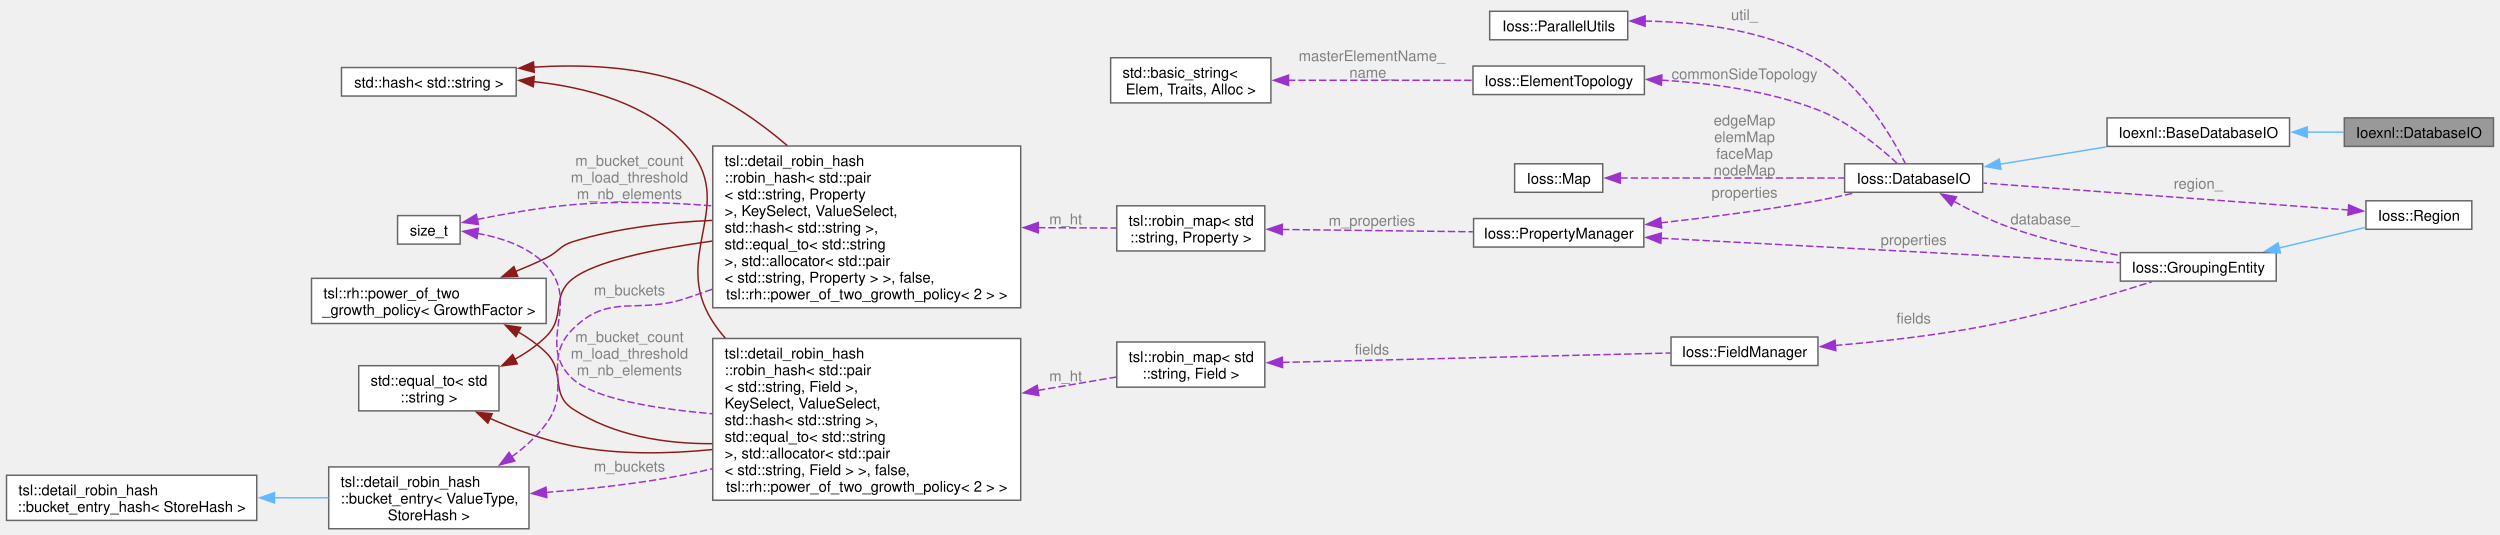
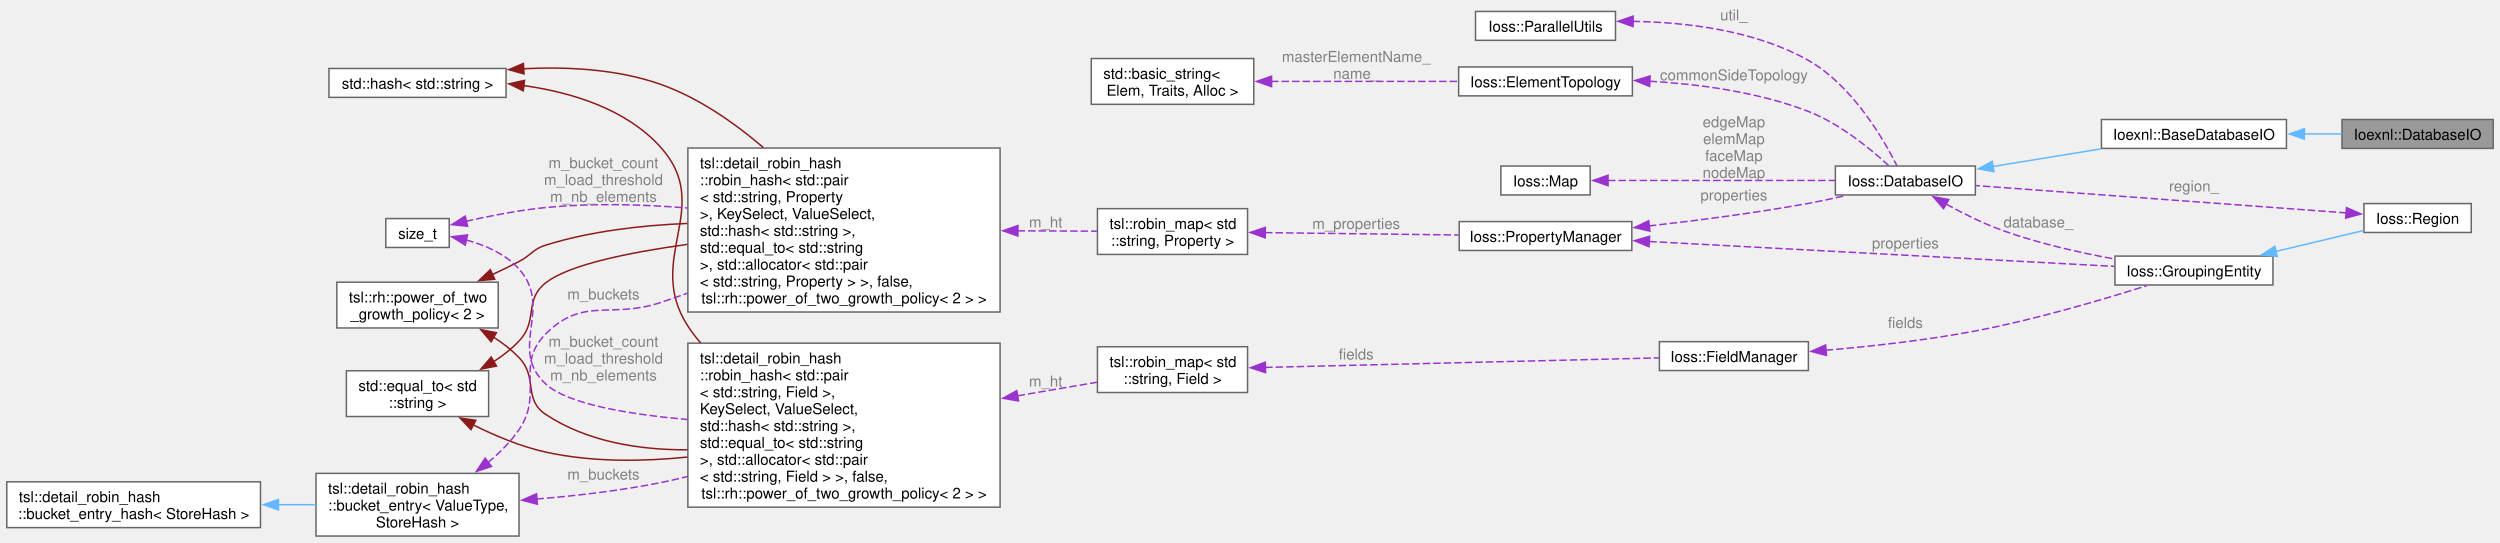
- <svg xmlns="http://www.w3.org/2000/svg" xmlns:xlink="http://www.w3.org/1999/xlink" width="1688pt" height="361pt" viewBox="0.00 0.00 1687.75 361.12">
+ <svg xmlns="http://www.w3.org/2000/svg" xmlns:xlink="http://www.w3.org/1999/xlink" width="1665pt" height="361pt" viewBox="0.00 0.00 1664.50 361.12">
  <g id="graph0" class="graph" transform="scale(1 1) rotate(0) translate(4 357.12)">
    <g id="Node000001" class="node">
      <g id="a_Node000001">
        <a xlink:title=" ">
-           <polygon fill="#999999" stroke="#666666" points="1679.75,-277.5 1579,-277.5 1579,-258.25 1679.75,-258.25 1679.75,-277.5" />
-           <text text-anchor="middle" x="1629.38" y="-264" font-family="Helvetica,sans-Serif" font-size="10.00">Ioexnl::DatabaseIO</text>
+           <polygon fill="#999999" stroke="#666666" points="1656.5,-277.5 1555.75,-277.5 1555.75,-258.25 1656.5,-258.25 1656.5,-277.5" />
+           <text text-anchor="middle" x="1606.12" y="-264" font-family="Helvetica,sans-Serif" font-size="10.00">Ioexnl::DatabaseIO</text>
        </a>
      </g>
    </g>
    <g id="Node000002" class="node">
      <g id="a_Node000002">
        <a xlink:href="classIoexnl_1_1BaseDatabaseIO.html" target="_top" xlink:title=" ">
-           <polygon fill="white" stroke="#666666" points="1542,-277.5 1418.75,-277.5 1418.75,-258.25 1542,-258.25 1542,-277.5" />
-           <text text-anchor="middle" x="1480.38" y="-264" font-family="Helvetica,sans-Serif" font-size="10.00">Ioexnl::BaseDatabaseIO</text>
+           <polygon fill="white" stroke="#666666" points="1518.75,-277.5 1395.5,-277.5 1395.5,-258.25 1518.75,-258.25 1518.75,-277.5" />
+           <text text-anchor="middle" x="1457.12" y="-264" font-family="Helvetica,sans-Serif" font-size="10.00">Ioexnl::BaseDatabaseIO</text>
        </a>
      </g>
    </g>
    <g id="edge1_Node000001_Node000002" class="edge">
      <g id="a_edge1_Node000001_Node000002">
        <a xlink:title=" ">
-           <path fill="none" stroke="#63b8ff" d="M1553.92,-267.88C1562.38,-267.88 1570.86,-267.88 1578.9,-267.88" />
-           <polygon fill="#63b8ff" stroke="#63b8ff" points="1553.95,-264.38 1543.95,-267.88 1553.95,-271.38 1553.95,-264.38" />
+           <path fill="none" stroke="#63b8ff" d="M1530.67,-267.88C1539.13,-267.88 1547.61,-267.88 1555.65,-267.88" />
+           <polygon fill="#63b8ff" stroke="#63b8ff" points="1530.7,-264.38 1520.7,-267.88 1530.7,-271.38 1530.7,-264.38" />
        </a>
      </g>
    </g>
    <g id="Node000003" class="node">
      <g id="a_Node000003">
        <a xlink:href="classIoss_1_1DatabaseIO.html" target="_top" xlink:title="An input or output Database.">
-           <polygon fill="white" stroke="#666666" points="1334.75,-246.5 1241.5,-246.5 1241.5,-227.25 1334.75,-227.25 1334.75,-246.5" />
-           <text text-anchor="middle" x="1288.12" y="-233" font-family="Helvetica,sans-Serif" font-size="10.00">Ioss::DatabaseIO</text>
+           <polygon fill="white" stroke="#666666" points="1311.5,-246.5 1218.25,-246.5 1218.25,-227.25 1311.5,-227.25 1311.5,-246.5" />
+           <text text-anchor="middle" x="1264.88" y="-233" font-family="Helvetica,sans-Serif" font-size="10.00">Ioss::DatabaseIO</text>
        </a>
      </g>
    </g>
    <g id="edge2_Node000002_Node000003" class="edge">
      <g id="a_edge2_Node000002_Node000003">
        <a xlink:title=" ">
-           <path fill="none" stroke="#63b8ff" d="M1346.36,-246.2C1369.07,-249.9 1395.21,-254.16 1418.28,-257.92" />
-           <polygon fill="#63b8ff" stroke="#63b8ff" points="1347.11,-242.78 1336.67,-244.62 1345.98,-249.69 1347.11,-242.78" />
+           <path fill="none" stroke="#63b8ff" d="M1323.11,-246.2C1345.82,-249.9 1371.96,-254.16 1395.03,-257.92" />
+           <polygon fill="#63b8ff" stroke="#63b8ff" points="1323.86,-242.78 1313.42,-244.62 1322.73,-249.69 1323.86,-242.78" />
        </a>
      </g>
    </g>
    <g id="Node000018" class="node">
      <g id="a_Node000018">
        <a xlink:href="classIoss_1_1GroupingEntity.html" target="_top" xlink:title="Base class for all 'grouping' entities. The following derived classes are typical:">
-           <polygon fill="white" stroke="#666666" points="1533,-186.5 1427.75,-186.5 1427.75,-167.25 1533,-167.25 1533,-186.5" />
-           <text text-anchor="middle" x="1480.38" y="-173" font-family="Helvetica,sans-Serif" font-size="10.00">Ioss::GroupingEntity</text>
+           <polygon fill="white" stroke="#666666" points="1509.75,-186.5 1404.5,-186.5 1404.5,-167.25 1509.75,-167.25 1509.75,-186.5" />
+           <text text-anchor="middle" x="1457.12" y="-173" font-family="Helvetica,sans-Serif" font-size="10.00">Ioss::GroupingEntity</text>
        </a>
      </g>
    </g>
    <g id="edge27_Node000018_Node000003" class="edge">
      <g id="a_edge27_Node000018_Node000003">
        <a xlink:title=" ">
-           <path fill="none" stroke="#9a32cd" stroke-dasharray="5,2" d="M1315.28,-221.14C1326.5,-214.94 1339.95,-208.22 1352.75,-203.62 1376.64,-195.04 1404.12,-188.82 1427.35,-184.56" />
-           <polygon fill="#9a32cd" stroke="#9a32cd" points="1313.57,-218.09 1306.62,-226.08 1317.04,-224.17 1313.57,-218.09" />
-         </a>
-       </g>
-       <text text-anchor="middle" x="1376.75" y="-205.62" font-family="Helvetica,sans-Serif" font-size="10.00" fill="grey"> database_</text>
+           <path fill="none" stroke="#9a32cd" stroke-dasharray="5,2" d="M1292.03,-221.14C1303.25,-214.94 1316.7,-208.22 1329.5,-203.62 1353.39,-195.04 1380.87,-188.82 1404.1,-184.56" />
+           <polygon fill="#9a32cd" stroke="#9a32cd" points="1290.32,-218.09 1283.37,-226.08 1293.79,-224.17 1290.32,-218.09" />
+         </a>
+       </g>
+       <text text-anchor="middle" x="1353.5" y="-205.62" font-family="Helvetica,sans-Serif" font-size="10.00" fill="grey"> database_</text>
    </g>
    <g id="Node000004" class="node">
      <g id="a_Node000004">
        <a xlink:href="classIoss_1_1PropertyManager.html" target="_top" xlink:title="A collection of Ioss::Property objects.">
-           <polygon fill="white" stroke="#666666" points="1105.88,-209.5 990.88,-209.5 990.88,-190.25 1105.88,-190.25 1105.88,-209.5" />
-           <text text-anchor="middle" x="1048.38" y="-196" font-family="Helvetica,sans-Serif" font-size="10.00">Ioss::PropertyManager</text>
+           <polygon fill="white" stroke="#666666" points="1082.62,-209.5 967.62,-209.5 967.62,-190.25 1082.62,-190.25 1082.62,-209.5" />
+           <text text-anchor="middle" x="1025.12" y="-196" font-family="Helvetica,sans-Serif" font-size="10.00">Ioss::PropertyManager</text>
        </a>
      </g>
    </g>
    <g id="edge3_Node000003_Node000004" class="edge">
      <g id="a_edge3_Node000003_Node000004">
        <a xlink:title=" ">
-           <path fill="none" stroke="#9a32cd" stroke-dasharray="5,2" d="M1117.21,-206.58C1149.52,-210.22 1188.64,-215.29 1223.5,-221.62 1231.43,-223.07 1239.86,-224.88 1247.9,-226.75" />
-           <polygon fill="#9a32cd" stroke="#9a32cd" points="1117.91,-203.13 1107.58,-205.52 1117.14,-210.09 1117.91,-203.13" />
-         </a>
-       </g>
-       <text text-anchor="middle" x="1173.88" y="-223.62" font-family="Helvetica,sans-Serif" font-size="10.00" fill="grey"> properties</text>
+           <path fill="none" stroke="#9a32cd" stroke-dasharray="5,2" d="M1093.96,-206.58C1126.27,-210.22 1165.39,-215.29 1200.25,-221.62 1208.18,-223.07 1216.61,-224.88 1224.65,-226.75" />
+           <polygon fill="#9a32cd" stroke="#9a32cd" points="1094.66,-203.13 1084.33,-205.52 1093.89,-210.09 1094.66,-203.13" />
+         </a>
+       </g>
+       <text text-anchor="middle" x="1150.62" y="-223.62" font-family="Helvetica,sans-Serif" font-size="10.00" fill="grey"> properties</text>
    </g>
    <g id="edge18_Node000018_Node000004" class="edge">
      <g id="a_edge18_Node000018_Node000004">
        <a xlink:title=" ">
-           <path fill="none" stroke="#9a32cd" stroke-dasharray="5,2" d="M1117.5,-196.23C1203.54,-191.63 1349.68,-183.81 1427.31,-179.66" />
-           <polygon fill="#9a32cd" stroke="#9a32cd" points="1117.34,-192.73 1107.54,-196.76 1117.72,-199.72 1117.34,-192.73" />
-         </a>
-       </g>
-       <text text-anchor="middle" x="1288.12" y="-191.62" font-family="Helvetica,sans-Serif" font-size="10.00" fill="grey"> properties</text>
+           <path fill="none" stroke="#9a32cd" stroke-dasharray="5,2" d="M1094.25,-196.23C1180.29,-191.63 1326.43,-183.81 1404.06,-179.66" />
+           <polygon fill="#9a32cd" stroke="#9a32cd" points="1094.09,-192.73 1084.29,-196.76 1094.47,-199.72 1094.09,-192.73" />
+         </a>
+       </g>
+       <text text-anchor="middle" x="1264.88" y="-191.62" font-family="Helvetica,sans-Serif" font-size="10.00" fill="grey"> properties</text>
    </g>
    <g id="Node000005" class="node">
      <g id="a_Node000005">
        <a xlink:href="classtsl_1_1robin__map.html" target="_top" xlink:title=" ">
-           <polygon fill="white" stroke="#666666" points="849.88,-218.12 749.88,-218.12 749.88,-187.62 849.88,-187.62 849.88,-218.12" />
-           <text text-anchor="start" x="757.88" y="-204.62" font-family="Helvetica,sans-Serif" font-size="10.00">tsl::robin_map&lt; std</text>
-           <text text-anchor="middle" x="799.88" y="-193.38" font-family="Helvetica,sans-Serif" font-size="10.00">::string, Property &gt;</text>
+           <polygon fill="white" stroke="#666666" points="826.62,-218.12 726.62,-218.12 726.62,-187.62 826.62,-187.62 826.62,-218.12" />
+           <text text-anchor="start" x="734.62" y="-204.62" font-family="Helvetica,sans-Serif" font-size="10.00">tsl::robin_map&lt; std</text>
+           <text text-anchor="middle" x="776.62" y="-193.38" font-family="Helvetica,sans-Serif" font-size="10.00">::string, Property &gt;</text>
        </a>
      </g>
    </g>
    <g id="edge4_Node000004_Node000005" class="edge">
      <g id="a_edge4_Node000004_Node000005">
        <a xlink:title=" ">
-           <path fill="none" stroke="#9a32cd" stroke-dasharray="5,2" d="M861.46,-202.14C900.81,-201.66 951.78,-201.04 990.4,-200.57" />
-           <polygon fill="#9a32cd" stroke="#9a32cd" points="861.64,-198.64 851.68,-202.26 861.72,-205.63 861.64,-198.64" />
-         </a>
-       </g>
-       <text text-anchor="middle" x="922.25" y="-204.62" font-family="Helvetica,sans-Serif" font-size="10.00" fill="grey"> m_properties</text>
+           <path fill="none" stroke="#9a32cd" stroke-dasharray="5,2" d="M838.21,-202.14C877.56,-201.66 928.53,-201.04 967.15,-200.57" />
+           <polygon fill="#9a32cd" stroke="#9a32cd" points="838.39,-198.64 828.43,-202.26 838.47,-205.63 838.39,-198.64" />
+         </a>
+       </g>
+       <text text-anchor="middle" x="899" y="-204.62" font-family="Helvetica,sans-Serif" font-size="10.00" fill="grey"> m_properties</text>
    </g>
    <g id="Node000006" class="node">
      <g id="a_Node000006">
        <a xlink:href="classtsl_1_1detail__robin__hash_1_1robin__hash.html" target="_top" xlink:title=" ">
-           <polygon fill="white" stroke="#666666" points="685,-258.5 477,-258.5 477,-149.25 685,-149.25 685,-258.5" />
-           <text text-anchor="start" x="485" y="-245" font-family="Helvetica,sans-Serif" font-size="10.00">tsl::detail_robin_hash</text>
-           <text text-anchor="start" x="485" y="-233.75" font-family="Helvetica,sans-Serif" font-size="10.00">::robin_hash&lt; std::pair</text>
-           <text text-anchor="start" x="485" y="-222.5" font-family="Helvetica,sans-Serif" font-size="10.00">&lt; std::string, Property</text>
-           <text text-anchor="start" x="485" y="-211.25" font-family="Helvetica,sans-Serif" font-size="10.00"> &gt;, KeySelect, ValueSelect,</text>
-           <text text-anchor="start" x="485" y="-200" font-family="Helvetica,sans-Serif" font-size="10.00"> std::hash&lt; std::string &gt;,</text>
-           <text text-anchor="start" x="485" y="-188.75" font-family="Helvetica,sans-Serif" font-size="10.00"> std::equal_to&lt; std::string</text>
-           <text text-anchor="start" x="485" y="-177.5" font-family="Helvetica,sans-Serif" font-size="10.00"> &gt;, std::allocator&lt; std::pair</text>
-           <text text-anchor="start" x="485" y="-166.25" font-family="Helvetica,sans-Serif" font-size="10.00">&lt; std::string, Property &gt; &gt;, false,</text>
-           <text text-anchor="middle" x="581" y="-155" font-family="Helvetica,sans-Serif" font-size="10.00"> tsl::rh::power_of_two_growth_policy&lt; 2 &gt; &gt;</text>
+           <polygon fill="white" stroke="#666666" points="661.75,-258.5 453.75,-258.5 453.75,-149.25 661.75,-149.25 661.75,-258.5" />
+           <text text-anchor="start" x="461.75" y="-245" font-family="Helvetica,sans-Serif" font-size="10.00">tsl::detail_robin_hash</text>
+           <text text-anchor="start" x="461.75" y="-233.75" font-family="Helvetica,sans-Serif" font-size="10.00">::robin_hash&lt; std::pair</text>
+           <text text-anchor="start" x="461.75" y="-222.5" font-family="Helvetica,sans-Serif" font-size="10.00">&lt; std::string, Property</text>
+           <text text-anchor="start" x="461.75" y="-211.25" font-family="Helvetica,sans-Serif" font-size="10.00"> &gt;, KeySelect, ValueSelect,</text>
+           <text text-anchor="start" x="461.75" y="-200" font-family="Helvetica,sans-Serif" font-size="10.00"> std::hash&lt; std::string &gt;,</text>
+           <text text-anchor="start" x="461.75" y="-188.75" font-family="Helvetica,sans-Serif" font-size="10.00"> std::equal_to&lt; std::string</text>
+           <text text-anchor="start" x="461.75" y="-177.5" font-family="Helvetica,sans-Serif" font-size="10.00"> &gt;, std::allocator&lt; std::pair</text>
+           <text text-anchor="start" x="461.75" y="-166.25" font-family="Helvetica,sans-Serif" font-size="10.00">&lt; std::string, Property &gt; &gt;, false,</text>
+           <text text-anchor="middle" x="557.75" y="-155" font-family="Helvetica,sans-Serif" font-size="10.00"> tsl::rh::power_of_two_growth_policy&lt; 2 &gt; &gt;</text>
        </a>
      </g>
    </g>
    <g id="edge5_Node000005_Node000006" class="edge">
      <g id="a_edge5_Node000005_Node000006">
        <a xlink:title=" ">
-           <path fill="none" stroke="#9a32cd" stroke-dasharray="5,2" d="M696.63,-203.35C715.23,-203.26 733.59,-203.18 749.5,-203.1" />
-           <polygon fill="#9a32cd" stroke="#9a32cd" points="696.85,-199.85 686.87,-203.39 696.89,-206.85 696.85,-199.85" />
-         </a>
-       </g>
-       <text text-anchor="middle" x="715.38" y="-205.62" font-family="Helvetica,sans-Serif" font-size="10.00" fill="grey"> m_ht</text>
+           <path fill="none" stroke="#9a32cd" stroke-dasharray="5,2" d="M673.38,-203.35C691.98,-203.26 710.34,-203.18 726.25,-203.1" />
+           <polygon fill="#9a32cd" stroke="#9a32cd" points="673.6,-199.85 663.62,-203.39 673.64,-206.85 673.6,-199.85" />
+         </a>
+       </g>
+       <text text-anchor="middle" x="692.12" y="-205.62" font-family="Helvetica,sans-Serif" font-size="10.00" fill="grey"> m_ht</text>
    </g>
    <g id="Node000007" class="node">
      <g id="a_Node000007">
        <a xlink:title=" ">
-           <polygon fill="white" stroke="#666666" points="344.25,-311.5 226.25,-311.5 226.25,-292.25 344.25,-292.25 344.25,-311.5" />
-           <text text-anchor="middle" x="285.25" y="-298" font-family="Helvetica,sans-Serif" font-size="10.00">std::hash&lt; std::string &gt;</text>
+           <polygon fill="white" stroke="#666666" points="332.62,-311.5 214.62,-311.5 214.62,-292.25 332.62,-292.25 332.62,-311.5" />
+           <text text-anchor="middle" x="273.62" y="-298" font-family="Helvetica,sans-Serif" font-size="10.00">std::hash&lt; std::string &gt;</text>
        </a>
      </g>
    </g>
    <g id="edge6_Node000006_Node000007" class="edge">
      <g id="a_edge6_Node000006_Node000007">
        <a xlink:title=" ">
-           <path fill="none" stroke="#8b1a1a" d="M355.82,-311.77C388.07,-313.78 426.38,-312.44 459,-300.88 483.99,-292.01 507.67,-275.61 527.34,-258.78" />
-           <polygon fill="#8b1a1a" stroke="#8b1a1a" points="356.43,-308.31 346.2,-311.04 355.91,-315.29 356.43,-308.31" />
+           <path fill="none" stroke="#8b1a1a" d="M344.2,-311.33C373.25,-312.78 406.89,-311.12 435.75,-300.88 460.74,-292.01 484.42,-275.6 504.09,-258.77" />
+           <polygon fill="#8b1a1a" stroke="#8b1a1a" points="344.6,-307.85 334.4,-310.7 344.15,-314.84 344.6,-307.85" />
        </a>
      </g>
    </g>
    <g id="Node000021" class="node">
      <g id="a_Node000021">
        <a xlink:href="classtsl_1_1detail__robin__hash_1_1robin__hash.html" target="_top" xlink:title=" ">
-           <polygon fill="white" stroke="#666666" points="685,-128.5 477,-128.5 477,-19.25 685,-19.25 685,-128.5" />
-           <text text-anchor="start" x="485" y="-115" font-family="Helvetica,sans-Serif" font-size="10.00">tsl::detail_robin_hash</text>
-           <text text-anchor="start" x="485" y="-103.75" font-family="Helvetica,sans-Serif" font-size="10.00">::robin_hash&lt; std::pair</text>
-           <text text-anchor="start" x="485" y="-92.5" font-family="Helvetica,sans-Serif" font-size="10.00">&lt; std::string, Field &gt;,</text>
-           <text text-anchor="start" x="485" y="-81.25" font-family="Helvetica,sans-Serif" font-size="10.00"> KeySelect, ValueSelect,</text>
-           <text text-anchor="start" x="485" y="-70" font-family="Helvetica,sans-Serif" font-size="10.00"> std::hash&lt; std::string &gt;,</text>
-           <text text-anchor="start" x="485" y="-58.75" font-family="Helvetica,sans-Serif" font-size="10.00"> std::equal_to&lt; std::string</text>
-           <text text-anchor="start" x="485" y="-47.5" font-family="Helvetica,sans-Serif" font-size="10.00"> &gt;, std::allocator&lt; std::pair</text>
-           <text text-anchor="start" x="485" y="-36.25" font-family="Helvetica,sans-Serif" font-size="10.00">&lt; std::string, Field &gt; &gt;, false,</text>
-           <text text-anchor="middle" x="581" y="-25" font-family="Helvetica,sans-Serif" font-size="10.00"> tsl::rh::power_of_two_growth_policy&lt; 2 &gt; &gt;</text>
+           <polygon fill="white" stroke="#666666" points="661.75,-128.5 453.75,-128.5 453.75,-19.25 661.75,-19.25 661.75,-128.5" />
+           <text text-anchor="start" x="461.75" y="-115" font-family="Helvetica,sans-Serif" font-size="10.00">tsl::detail_robin_hash</text>
+           <text text-anchor="start" x="461.75" y="-103.75" font-family="Helvetica,sans-Serif" font-size="10.00">::robin_hash&lt; std::pair</text>
+           <text text-anchor="start" x="461.75" y="-92.5" font-family="Helvetica,sans-Serif" font-size="10.00">&lt; std::string, Field &gt;,</text>
+           <text text-anchor="start" x="461.75" y="-81.25" font-family="Helvetica,sans-Serif" font-size="10.00"> KeySelect, ValueSelect,</text>
+           <text text-anchor="start" x="461.75" y="-70" font-family="Helvetica,sans-Serif" font-size="10.00"> std::hash&lt; std::string &gt;,</text>
+           <text text-anchor="start" x="461.75" y="-58.75" font-family="Helvetica,sans-Serif" font-size="10.00"> std::equal_to&lt; std::string</text>
+           <text text-anchor="start" x="461.75" y="-47.5" font-family="Helvetica,sans-Serif" font-size="10.00"> &gt;, std::allocator&lt; std::pair</text>
+           <text text-anchor="start" x="461.75" y="-36.25" font-family="Helvetica,sans-Serif" font-size="10.00">&lt; std::string, Field &gt; &gt;, false,</text>
+           <text text-anchor="middle" x="557.75" y="-25" font-family="Helvetica,sans-Serif" font-size="10.00"> tsl::rh::power_of_two_growth_policy&lt; 2 &gt; &gt;</text>
        </a>
      </g>
    </g>
    <g id="edge22_Node000021_Node000007" class="edge">
      <g id="a_edge22_Node000021_Node000007">
        <a xlink:title=" ">
-           <path fill="none" stroke="#8b1a1a" d="M356.03,-301.98C391.82,-298.2 433.19,-287.23 459,-258.88 495.01,-219.32 447.89,-184.75 477,-139.88 479.54,-135.96 482.41,-132.22 485.53,-128.67" />
-           <polygon fill="#8b1a1a" stroke="#8b1a1a" points="355.81,-298.48 346.15,-302.83 356.41,-305.46 355.81,-298.48" />
+           <path fill="none" stroke="#8b1a1a" d="M344.32,-300.11C376.63,-295.55 412.86,-284.44 435.75,-258.88 471.42,-219.02 424.64,-184.75 453.75,-139.88 456.29,-135.96 459.16,-132.22 462.28,-128.67" />
+           <polygon fill="#8b1a1a" stroke="#8b1a1a" points="344.09,-296.62 334.58,-301.28 344.93,-303.57 344.09,-296.62" />
        </a>
      </g>
    </g>
    <g id="Node000008" class="node">
      <g id="a_Node000008">
        <a xlink:title=" ">
-           <polygon fill="white" stroke="#666666" points="332.62,-110.12 237.88,-110.12 237.88,-79.62 332.62,-79.62 332.62,-110.12" />
-           <text text-anchor="start" x="245.88" y="-96.62" font-family="Helvetica,sans-Serif" font-size="10.00">std::equal_to&lt; std</text>
-           <text text-anchor="middle" x="285.25" y="-85.38" font-family="Helvetica,sans-Serif" font-size="10.00">::string &gt;</text>
+           <polygon fill="white" stroke="#666666" points="321,-110.12 226.25,-110.12 226.25,-79.62 321,-79.62 321,-110.12" />
+           <text text-anchor="start" x="234.25" y="-96.62" font-family="Helvetica,sans-Serif" font-size="10.00">std::equal_to&lt; std</text>
+           <text text-anchor="middle" x="273.62" y="-85.38" font-family="Helvetica,sans-Serif" font-size="10.00">::string &gt;</text>
        </a>
      </g>
    </g>
    <g id="edge7_Node000006_Node000008" class="edge">
      <g id="a_edge7_Node000006_Node000008">
        <a xlink:title=" ">
-           <path fill="none" stroke="#8b1a1a" d="M343.37,-114.47C351.06,-118.74 358.39,-123.84 364.5,-129.88 378.08,-143.29 367.38,-157.22 382.5,-168.88 397.84,-180.7 437.14,-188.86 476.69,-194.3" />
-           <polygon fill="#8b1a1a" stroke="#8b1a1a" points="344.98,-111.37 334.47,-110.01 341.84,-117.62 344.98,-111.37" />
+           <path fill="none" stroke="#8b1a1a" d="M324.37,-116.2C330.52,-120.17 336.35,-124.72 341.25,-129.88 354.4,-143.72 344.13,-157.22 359.25,-168.88 374.59,-180.7 413.89,-188.86 453.44,-194.3" />
+           <polygon fill="#8b1a1a" stroke="#8b1a1a" points="326.25,-113.25 315.85,-111.22 322.72,-119.29 326.25,-113.25" />
        </a>
      </g>
    </g>
    <g id="edge23_Node000021_Node000008" class="edge">
      <g id="a_edge23_Node000021_Node000008">
        <a xlink:title=" ">
-           <path fill="none" stroke="#8b1a1a" d="M326.17,-74.68C343.09,-67.19 363.3,-59.62 382.5,-55.88 412.83,-49.96 446.17,-50.41 476.68,-53.48" />
-           <polygon fill="#8b1a1a" stroke="#8b1a1a" points="325.11,-71.31 317.48,-78.66 328.03,-77.68 325.11,-71.31" />
+           <path fill="none" stroke="#8b1a1a" d="M310.73,-74.06C325.31,-66.79 342.59,-59.53 359.25,-55.88 389.52,-49.24 422.91,-49.49 453.5,-52.61" />
+           <polygon fill="#8b1a1a" stroke="#8b1a1a" points="309.24,-70.89 301.99,-78.61 312.47,-77.1 309.24,-70.89" />
        </a>
      </g>
    </g>
    <g id="Node000009" class="node">
      <g id="a_Node000009">
        <a xlink:href="classtsl_1_1rh_1_1power__of__two__growth__policy.html" target="_top" xlink:title=" ">
-           <polygon fill="white" stroke="#666666" points="364.5,-169.12 206,-169.12 206,-138.62 364.5,-138.62 364.5,-169.12" />
-           <text text-anchor="start" x="214" y="-155.62" font-family="Helvetica,sans-Serif" font-size="10.00">tsl::rh::power_of_two</text>
-           <text text-anchor="middle" x="285.25" y="-144.38" font-family="Helvetica,sans-Serif" font-size="10.00">_growth_policy&lt; GrowthFactor &gt;</text>
+           <polygon fill="white" stroke="#666666" points="327.38,-169.12 219.88,-169.12 219.88,-138.62 327.38,-138.62 327.38,-169.12" />
+           <text text-anchor="start" x="227.88" y="-155.62" font-family="Helvetica,sans-Serif" font-size="10.00">tsl::rh::power_of_two</text>
+           <text text-anchor="middle" x="273.62" y="-144.38" font-family="Helvetica,sans-Serif" font-size="10.00">_growth_policy&lt; 2 &gt;</text>
        </a>
      </g>
    </g>
    <g id="edge8_Node000006_Node000009" class="edge">
      <g id="a_edge8_Node000006_Node000009">
        <a xlink:title=" ">
-           <path fill="none" stroke="#8b1a1a" d="M343.61,-173.67C350.73,-176.55 357.84,-179.65 364.5,-182.88 372.94,-186.97 373.54,-191.11 382.5,-193.88 412.27,-203.07 445.75,-207 476.57,-208.25" />
-           <polygon fill="#8b1a1a" stroke="#8b1a1a" points="345.21,-170.53 334.62,-170.15 342.66,-177.05 345.21,-170.53" />
+           <path fill="none" stroke="#8b1a1a" d="M323.3,-174.13C329.4,-176.94 335.51,-179.89 341.25,-182.88 349.57,-187.2 350.29,-191.11 359.25,-193.88 389.02,-203.07 422.5,-207 453.32,-208.25" />
+           <polygon fill="#8b1a1a" stroke="#8b1a1a" points="325.04,-171.07 314.48,-170.17 322.17,-177.46 325.04,-171.07" />
        </a>
      </g>
    </g>
    <g id="edge24_Node000021_Node000009" class="edge">
      <g id="a_edge24_Node000021_Node000009">
        <a xlink:title=" ">
-           <path fill="none" stroke="#8b1a1a" d="M345.69,-132.87C352.52,-128.9 359,-124.26 364.5,-118.88 377.86,-105.81 366.89,-91.15 382.5,-80.88 409.87,-62.87 444.31,-57.32 476.73,-57.44" />
-           <polygon fill="#8b1a1a" stroke="#8b1a1a" points="344.07,-129.77 336.85,-137.52 347.33,-135.97 344.07,-129.77" />
+           <path fill="none" stroke="#8b1a1a" d="M324.32,-132.5C330.48,-128.54 336.32,-124.01 341.25,-118.88 354.19,-105.39 343.64,-91.15 359.25,-80.88 386.62,-62.87 421.06,-57.32 453.48,-57.44" />
+           <polygon fill="#8b1a1a" stroke="#8b1a1a" points="322.67,-129.42 315.8,-137.48 326.2,-135.46 322.67,-129.42" />
        </a>
      </g>
    </g>
    <g id="Node000010" class="node">
      <g id="a_Node000010">
        <a xlink:href="classtsl_1_1detail__robin__hash_1_1bucket__entry.html" target="_top" xlink:title=" ">
-           <polygon fill="white" stroke="#666666" points="352.88,-41.75 217.62,-41.75 217.62,0 352.88,0 352.88,-41.75" />
-           <text text-anchor="start" x="225.62" y="-28.25" font-family="Helvetica,sans-Serif" font-size="10.00">tsl::detail_robin_hash</text>
-           <text text-anchor="start" x="225.62" y="-17" font-family="Helvetica,sans-Serif" font-size="10.00">::bucket_entry&lt; ValueType,</text>
-           <text text-anchor="middle" x="285.25" y="-5.75" font-family="Helvetica,sans-Serif" font-size="10.00"> StoreHash &gt;</text>
+           <polygon fill="white" stroke="#666666" points="341.25,-41.75 206,-41.75 206,0 341.25,0 341.25,-41.75" />
+           <text text-anchor="start" x="214" y="-28.25" font-family="Helvetica,sans-Serif" font-size="10.00">tsl::detail_robin_hash</text>
+           <text text-anchor="start" x="214" y="-17" font-family="Helvetica,sans-Serif" font-size="10.00">::bucket_entry&lt; ValueType,</text>
+           <text text-anchor="middle" x="273.62" y="-5.75" font-family="Helvetica,sans-Serif" font-size="10.00"> StoreHash &gt;</text>
        </a>
      </g>
    </g>
    <g id="edge9_Node000006_Node000010" class="edge">
      <g id="a_edge9_Node000006_Node000010">
        <a xlink:title=" ">
-           <path fill="none" stroke="#9a32cd" stroke-dasharray="5,2" d="M341.08,-48.48C349.88,-54.85 358.16,-62.32 364.5,-70.88 382.1,-94.61 361.51,-114.08 382.5,-134.88 407.53,-159.67 425.58,-144.47 459,-155.62 464.79,-157.56 470.71,-159.62 476.66,-161.76" />
-           <polygon fill="#9a32cd" stroke="#9a32cd" points="343.3,-45.75 333.05,-43.08 339.39,-51.56 343.3,-45.75" />
-         </a>
-       </g>
-       <text text-anchor="middle" x="420.75" y="-157.62" font-family="Helvetica,sans-Serif" font-size="10.00" fill="grey"> m_buckets</text>
+           <path fill="none" stroke="#9a32cd" stroke-dasharray="5,2" d="M320.55,-48.96C328.32,-55.37 335.67,-62.73 341.25,-70.88 357.95,-95.25 338.26,-114.08 359.25,-134.88 384.28,-159.67 402.33,-144.47 435.75,-155.62 441.54,-157.56 447.46,-159.62 453.41,-161.76" />
+           <polygon fill="#9a32cd" stroke="#9a32cd" points="322.93,-46.37 312.87,-43.05 318.66,-51.92 322.93,-46.37" />
+         </a>
+       </g>
+       <text text-anchor="middle" x="397.5" y="-157.62" font-family="Helvetica,sans-Serif" font-size="10.00" fill="grey"> m_buckets</text>
    </g>
    <g id="edge25_Node000021_Node000010" class="edge">
      <g id="a_edge25_Node000021_Node000010">
        <a xlink:title=" ">
-           <path fill="none" stroke="#9a32cd" stroke-dasharray="5,2" d="M364.35,-24.54C394.17,-26.85 428.35,-30.58 459,-36.62 464.82,-37.77 470.76,-39.09 476.73,-40.54" />
-           <polygon fill="#9a32cd" stroke="#9a32cd" points="364.89,-21.07 354.67,-23.84 364.39,-28.06 364.89,-21.07" />
-         </a>
-       </g>
-       <text text-anchor="middle" x="420.75" y="-38.62" font-family="Helvetica,sans-Serif" font-size="10.00" fill="grey"> m_buckets</text>
+           <path fill="none" stroke="#9a32cd" stroke-dasharray="5,2" d="M352.87,-24.64C379.36,-26.82 409,-30.24 435.75,-35.62 441.58,-36.8 447.53,-38.15 453.5,-39.63" />
+           <polygon fill="#9a32cd" stroke="#9a32cd" points="353.47,-21.18 343.23,-23.9 352.94,-28.16 353.47,-21.18" />
+         </a>
+       </g>
+       <text text-anchor="middle" x="397.5" y="-37.62" font-family="Helvetica,sans-Serif" font-size="10.00" fill="grey"> m_buckets</text>
    </g>
    <g id="Node000011" class="node">
      <g id="a_Node000011">
        <a xlink:href="classtsl_1_1detail__robin__hash_1_1bucket__entry__hash.html" target="_top" xlink:title=" ">
          <polygon fill="white" stroke="#666666" points="169,-36.12 0,-36.12 0,-5.62 169,-5.62 169,-36.12" />
          <text text-anchor="start" x="8" y="-22.62" font-family="Helvetica,sans-Serif" font-size="10.00">tsl::detail_robin_hash</text>
          <text text-anchor="middle" x="84.5" y="-11.38" font-family="Helvetica,sans-Serif" font-size="10.00">::bucket_entry_hash&lt; StoreHash &gt;</text>
        </a>
      </g>
    </g>
    <g id="edge10_Node000010_Node000011" class="edge">
      <g id="a_edge10_Node000010_Node000011">
        <a xlink:title=" ">
-           <path fill="none" stroke="#63b8ff" d="M180.82,-20.88C193.19,-20.88 205.64,-20.88 217.41,-20.88" />
-           <polygon fill="#63b8ff" stroke="#63b8ff" points="181.01,-17.38 171.01,-20.88 181.01,-24.38 181.01,-17.38" />
+           <path fill="none" stroke="#63b8ff" d="M180.91,-20.88C189.3,-20.88 197.66,-20.88 205.74,-20.88" />
+           <polygon fill="#63b8ff" stroke="#63b8ff" points="181,-17.38 171,-20.88 181,-24.38 181,-17.38" />
        </a>
      </g>
    </g>
    <g id="Node000012" class="node">
      <g id="a_Node000012">
        <a xlink:title=" ">
-           <polygon fill="white" stroke="#666666" points="306.38,-211.5 264.12,-211.5 264.12,-192.25 306.38,-192.25 306.38,-211.5" />
-           <text text-anchor="middle" x="285.25" y="-198" font-family="Helvetica,sans-Serif" font-size="10.00">size_t</text>
+           <polygon fill="white" stroke="#666666" points="294.75,-211.5 252.5,-211.5 252.5,-192.25 294.75,-192.25 294.75,-211.5" />
+           <text text-anchor="middle" x="273.62" y="-198" font-family="Helvetica,sans-Serif" font-size="10.00">size_t</text>
        </a>
      </g>
    </g>
    <g id="edge11_Node000006_Node000012" class="edge">
      <g id="a_edge11_Node000006_Node000012">
        <a xlink:title=" ">
-           <path fill="none" stroke="#9a32cd" stroke-dasharray="5,2" d="M317.89,-208.9C336.58,-212.69 360.77,-216.97 382.5,-218.88 413.07,-221.55 446.33,-220.54 476.69,-218.09" />
-           <polygon fill="#9a32cd" stroke="#9a32cd" points="318.75,-205.51 308.25,-206.88 317.32,-212.36 318.75,-205.51" />
-         </a>
-       </g>
-       <text text-anchor="middle" x="420.75" y="-245.12" font-family="Helvetica,sans-Serif" font-size="10.00" fill="grey"> m_bucket_count</text>
-       <text text-anchor="middle" x="420.75" y="-233.88" font-family="Helvetica,sans-Serif" font-size="10.00" fill="grey">m_load_threshold</text>
-       <text text-anchor="middle" x="420.75" y="-222.62" font-family="Helvetica,sans-Serif" font-size="10.00" fill="grey">m_nb_elements</text>
+           <path fill="none" stroke="#9a32cd" stroke-dasharray="5,2" d="M305.79,-209.67C321.68,-213.26 341.37,-217.1 359.25,-218.88 389.79,-221.91 423.04,-221.01 453.4,-218.54" />
+           <polygon fill="#9a32cd" stroke="#9a32cd" points="306.98,-206.36 296.45,-207.49 305.39,-213.17 306.98,-206.36" />
+         </a>
+       </g>
+       <text text-anchor="middle" x="397.5" y="-245.12" font-family="Helvetica,sans-Serif" font-size="10.00" fill="grey"> m_bucket_count</text>
+       <text text-anchor="middle" x="397.5" y="-233.88" font-family="Helvetica,sans-Serif" font-size="10.00" fill="grey">m_load_threshold</text>
+       <text text-anchor="middle" x="397.5" y="-222.62" font-family="Helvetica,sans-Serif" font-size="10.00" fill="grey">m_nb_elements</text>
    </g>
    <g id="edge26_Node000021_Node000012" class="edge">
      <g id="a_edge26_Node000021_Node000012">
        <a xlink:title=" ">
-           <path fill="none" stroke="#9a32cd" stroke-dasharray="5,2" d="M317.96,-199.52C334,-196.69 352.55,-190.65 364.5,-177.88 388.43,-152.28 356.6,-124.72 382.5,-101.12 396.86,-88.04 436.6,-81.19 476.7,-77.63" />
-           <polygon fill="#9a32cd" stroke="#9a32cd" points="317.77,-196.01 308.35,-200.85 318.73,-202.94 317.77,-196.01" />
-         </a>
-       </g>
-       <text text-anchor="middle" x="420.75" y="-126.12" font-family="Helvetica,sans-Serif" font-size="10.00" fill="grey"> m_bucket_count</text>
-       <text text-anchor="middle" x="420.75" y="-114.88" font-family="Helvetica,sans-Serif" font-size="10.00" fill="grey">m_load_threshold</text>
-       <text text-anchor="middle" x="420.75" y="-103.62" font-family="Helvetica,sans-Serif" font-size="10.00" fill="grey">m_nb_elements</text>
+           <path fill="none" stroke="#9a32cd" stroke-dasharray="5,2" d="M306.05,-197.24C318.63,-193.85 332.23,-188 341.25,-177.88 364.55,-151.71 333.35,-124.72 359.25,-101.12 373.61,-88.04 413.35,-81.19 453.45,-77.63" />
+           <polygon fill="#9a32cd" stroke="#9a32cd" points="305.44,-193.79 296.44,-199.38 306.96,-200.62 305.44,-193.79" />
+         </a>
+       </g>
+       <text text-anchor="middle" x="397.5" y="-126.12" font-family="Helvetica,sans-Serif" font-size="10.00" fill="grey"> m_bucket_count</text>
+       <text text-anchor="middle" x="397.5" y="-114.88" font-family="Helvetica,sans-Serif" font-size="10.00" fill="grey">m_load_threshold</text>
+       <text text-anchor="middle" x="397.5" y="-103.62" font-family="Helvetica,sans-Serif" font-size="10.00" fill="grey">m_nb_elements</text>
    </g>
    <g id="Node000013" class="node">
      <g id="a_Node000013">
        <a xlink:href="classIoss_1_1ElementTopology.html" target="_top" xlink:title="Represents an element topology.">
-           <polygon fill="white" stroke="#666666" points="1106.25,-312.5 990.5,-312.5 990.5,-293.25 1106.25,-293.25 1106.25,-312.5" />
-           <text text-anchor="middle" x="1048.38" y="-299" font-family="Helvetica,sans-Serif" font-size="10.00">Ioss::ElementTopology</text>
+           <polygon fill="white" stroke="#666666" points="1083,-312.5 967.25,-312.5 967.25,-293.25 1083,-293.25 1083,-312.5" />
+           <text text-anchor="middle" x="1025.12" y="-299" font-family="Helvetica,sans-Serif" font-size="10.00">Ioss::ElementTopology</text>
        </a>
      </g>
    </g>
    <g id="edge12_Node000003_Node000013" class="edge">
      <g id="a_edge12_Node000003_Node000013">
        <a xlink:title=" ">
-           <path fill="none" stroke="#9a32cd" stroke-dasharray="5,2" d="M1117.75,-303.01C1150.66,-301.1 1190.13,-295.82 1223.5,-282.88 1244.59,-274.69 1265.08,-257.78 1276.88,-246.9" />
-           <polygon fill="#9a32cd" stroke="#9a32cd" points="1117.73,-299.51 1107.91,-303.48 1118.07,-306.5 1117.73,-299.51" />
-         </a>
-       </g>
-       <text text-anchor="middle" x="1173.88" y="-303.62" font-family="Helvetica,sans-Serif" font-size="10.00" fill="grey"> commonSideTopology</text>
+           <path fill="none" stroke="#9a32cd" stroke-dasharray="5,2" d="M1094.5,-303.01C1127.41,-301.1 1166.88,-295.82 1200.25,-282.88 1221.34,-274.69 1241.83,-257.78 1253.63,-246.9" />
+           <polygon fill="#9a32cd" stroke="#9a32cd" points="1094.48,-299.51 1084.66,-303.48 1094.82,-306.5 1094.48,-299.51" />
+         </a>
+       </g>
+       <text text-anchor="middle" x="1150.62" y="-303.62" font-family="Helvetica,sans-Serif" font-size="10.00" fill="grey"> commonSideTopology</text>
    </g>
    <g id="Node000014" class="node">
      <g id="a_Node000014">
        <a xlink:href="classstd_1_1basic__string.html" target="_top" xlink:title=" ">
-           <polygon fill="white" stroke="#666666" points="854,-318.12 745.75,-318.12 745.75,-287.62 854,-287.62 854,-318.12" />
-           <text text-anchor="start" x="753.75" y="-304.62" font-family="Helvetica,sans-Serif" font-size="10.00">std::basic_string&lt;</text>
-           <text text-anchor="middle" x="799.88" y="-293.38" font-family="Helvetica,sans-Serif" font-size="10.00"> Elem, Traits, Alloc &gt;</text>
+           <polygon fill="white" stroke="#666666" points="830.75,-318.12 722.5,-318.12 722.5,-287.62 830.75,-287.62 830.75,-318.12" />
+           <text text-anchor="start" x="730.5" y="-304.62" font-family="Helvetica,sans-Serif" font-size="10.00">std::basic_string&lt;</text>
+           <text text-anchor="middle" x="776.62" y="-293.38" font-family="Helvetica,sans-Serif" font-size="10.00"> Elem, Traits, Alloc &gt;</text>
        </a>
      </g>
    </g>
    <g id="edge13_Node000013_Node000014" class="edge">
      <g id="a_edge13_Node000013_Node000014">
        <a xlink:title=" ">
-           <path fill="none" stroke="#9a32cd" stroke-dasharray="5,2" d="M865.5,-302.88C904.16,-302.88 952.86,-302.88 990.13,-302.88" />
-           <polygon fill="#9a32cd" stroke="#9a32cd" points="865.88,-299.38 855.88,-302.88 865.88,-306.38 865.88,-299.38" />
-         </a>
-       </g>
-       <text text-anchor="middle" x="922.25" y="-315.88" font-family="Helvetica,sans-Serif" font-size="10.00" fill="grey"> masterElementName_</text>
-       <text text-anchor="middle" x="922.25" y="-304.62" font-family="Helvetica,sans-Serif" font-size="10.00" fill="grey">name_</text>
+           <path fill="none" stroke="#9a32cd" stroke-dasharray="5,2" d="M842.25,-302.88C880.91,-302.88 929.61,-302.88 966.88,-302.88" />
+           <polygon fill="#9a32cd" stroke="#9a32cd" points="842.63,-299.38 832.63,-302.88 842.63,-306.38 842.63,-299.38" />
+         </a>
+       </g>
+       <text text-anchor="middle" x="899" y="-315.88" font-family="Helvetica,sans-Serif" font-size="10.00" fill="grey"> masterElementName_</text>
+       <text text-anchor="middle" x="899" y="-304.62" font-family="Helvetica,sans-Serif" font-size="10.00" fill="grey">name_</text>
    </g>
    <g id="Node000015" class="node">
      <g id="a_Node000015">
        <a xlink:href="classIoss_1_1Map.html" target="_top" xlink:title=" ">
-           <polygon fill="white" stroke="#666666" points="1078.12,-246.5 1018.62,-246.5 1018.62,-227.25 1078.12,-227.25 1078.12,-246.5" />
-           <text text-anchor="middle" x="1048.38" y="-233" font-family="Helvetica,sans-Serif" font-size="10.00">Ioss::Map</text>
+           <polygon fill="white" stroke="#666666" points="1054.88,-246.5 995.38,-246.5 995.38,-227.25 1054.88,-227.25 1054.88,-246.5" />
+           <text text-anchor="middle" x="1025.12" y="-233" font-family="Helvetica,sans-Serif" font-size="10.00">Ioss::Map</text>
        </a>
      </g>
    </g>
    <g id="edge14_Node000003_Node000015" class="edge">
      <g id="a_edge14_Node000003_Node000015">
        <a xlink:title=" ">
-           <path fill="none" stroke="#9a32cd" stroke-dasharray="5,2" d="M1089.99,-236.88C1132.03,-236.88 1197.59,-236.88 1241.43,-236.88" />
-           <polygon fill="#9a32cd" stroke="#9a32cd" points="1090.04,-233.38 1080.04,-236.88 1090.04,-240.38 1090.04,-233.38" />
-         </a>
-       </g>
-       <text text-anchor="middle" x="1173.88" y="-272.38" font-family="Helvetica,sans-Serif" font-size="10.00" fill="grey"> edgeMap</text>
-       <text text-anchor="middle" x="1173.88" y="-261.12" font-family="Helvetica,sans-Serif" font-size="10.00" fill="grey">elemMap</text>
-       <text text-anchor="middle" x="1173.88" y="-249.88" font-family="Helvetica,sans-Serif" font-size="10.00" fill="grey">faceMap</text>
-       <text text-anchor="middle" x="1173.88" y="-238.62" font-family="Helvetica,sans-Serif" font-size="10.00" fill="grey">nodeMap</text>
+           <path fill="none" stroke="#9a32cd" stroke-dasharray="5,2" d="M1066.74,-236.88C1108.78,-236.88 1174.34,-236.88 1218.18,-236.88" />
+           <polygon fill="#9a32cd" stroke="#9a32cd" points="1066.79,-233.38 1056.79,-236.88 1066.79,-240.38 1066.79,-233.38" />
+         </a>
+       </g>
+       <text text-anchor="middle" x="1150.62" y="-272.38" font-family="Helvetica,sans-Serif" font-size="10.00" fill="grey"> edgeMap</text>
+       <text text-anchor="middle" x="1150.62" y="-261.12" font-family="Helvetica,sans-Serif" font-size="10.00" fill="grey">elemMap</text>
+       <text text-anchor="middle" x="1150.62" y="-249.88" font-family="Helvetica,sans-Serif" font-size="10.00" fill="grey">faceMap</text>
+       <text text-anchor="middle" x="1150.62" y="-238.62" font-family="Helvetica,sans-Serif" font-size="10.00" fill="grey">nodeMap</text>
    </g>
    <g id="Node000016" class="node">
      <g id="a_Node000016">
        <a xlink:href="classIoss_1_1ParallelUtils.html" target="_top" xlink:title=" ">
-           <polygon fill="white" stroke="#666666" points="1095,-349.5 1001.75,-349.5 1001.75,-330.25 1095,-330.25 1095,-349.5" />
-           <text text-anchor="middle" x="1048.38" y="-336" font-family="Helvetica,sans-Serif" font-size="10.00">Ioss::ParallelUtils</text>
+           <polygon fill="white" stroke="#666666" points="1071.75,-349.5 978.5,-349.5 978.5,-330.25 1071.75,-330.25 1071.75,-349.5" />
+           <text text-anchor="middle" x="1025.12" y="-336" font-family="Helvetica,sans-Serif" font-size="10.00">Ioss::ParallelUtils</text>
        </a>
      </g>
    </g>
    <g id="edge15_Node000003_Node000016" class="edge">
      <g id="a_edge15_Node000003_Node000016">
        <a xlink:title=" ">
-           <path fill="none" stroke="#9a32cd" stroke-dasharray="5,2" d="M1106.46,-342.89C1142.21,-342.33 1188.06,-336.94 1223.5,-316.88 1252.84,-300.26 1273.68,-264.24 1282.47,-246.77" />
-           <polygon fill="#9a32cd" stroke="#9a32cd" points="1106.73,-339.39 1096.74,-342.92 1106.75,-346.39 1106.73,-339.39" />
-         </a>
-       </g>
-       <text text-anchor="middle" x="1173.88" y="-343.62" font-family="Helvetica,sans-Serif" font-size="10.00" fill="grey"> util_</text>
+           <path fill="none" stroke="#9a32cd" stroke-dasharray="5,2" d="M1083.21,-342.89C1118.96,-342.33 1164.81,-336.94 1200.25,-316.88 1229.59,-300.26 1250.43,-264.24 1259.22,-246.77" />
+           <polygon fill="#9a32cd" stroke="#9a32cd" points="1083.48,-339.39 1073.49,-342.92 1083.5,-346.39 1083.48,-339.39" />
+         </a>
+       </g>
+       <text text-anchor="middle" x="1150.62" y="-343.62" font-family="Helvetica,sans-Serif" font-size="10.00" fill="grey"> util_</text>
    </g>
    <g id="Node000017" class="node">
      <g id="a_Node000017">
        <a xlink:href="classIoss_1_1Region.html" target="_top" xlink:title="A grouping entity that contains other grouping entities.">
-           <polygon fill="white" stroke="#666666" points="1665.12,-221.5 1593.62,-221.5 1593.62,-202.25 1665.12,-202.25 1665.12,-221.5" />
-           <text text-anchor="middle" x="1629.38" y="-208" font-family="Helvetica,sans-Serif" font-size="10.00">Ioss::Region</text>
+           <polygon fill="white" stroke="#666666" points="1641.88,-221.5 1570.38,-221.5 1570.38,-202.25 1641.88,-202.25 1641.88,-221.5" />
+           <text text-anchor="middle" x="1606.12" y="-208" font-family="Helvetica,sans-Serif" font-size="10.00">Ioss::Region</text>
        </a>
      </g>
    </g>
    <g id="edge16_Node000003_Node000017" class="edge">
      <g id="a_edge16_Node000003_Node000017">
        <a xlink:title=" ">
-           <path fill="none" stroke="#9a32cd" stroke-dasharray="5,2" d="M1582.12,-215.28C1517.26,-220.06 1400,-228.7 1335.23,-233.48" />
-           <polygon fill="#9a32cd" stroke="#9a32cd" points="1581.98,-218.8 1591.7,-214.58 1581.47,-211.82 1581.98,-218.8" />
-         </a>
-       </g>
-       <text text-anchor="middle" x="1480.38" y="-229.62" font-family="Helvetica,sans-Serif" font-size="10.00" fill="grey"> region_</text>
+           <path fill="none" stroke="#9a32cd" stroke-dasharray="5,2" d="M1558.87,-215.28C1494.01,-220.06 1376.75,-228.7 1311.98,-233.48" />
+           <polygon fill="#9a32cd" stroke="#9a32cd" points="1558.73,-218.8 1568.45,-214.58 1558.22,-211.82 1558.73,-218.8" />
+         </a>
+       </g>
+       <text text-anchor="middle" x="1457.12" y="-229.62" font-family="Helvetica,sans-Serif" font-size="10.00" fill="grey"> region_</text>
    </g>
    <g id="edge17_Node000017_Node000018" class="edge">
      <g id="a_edge17_Node000017_Node000018">
        <a xlink:title=" ">
-           <path fill="none" stroke="#63b8ff" d="M1535.07,-189.66C1554.51,-194.29 1575.96,-199.39 1593.38,-203.54" />
-           <polygon fill="#63b8ff" stroke="#63b8ff" points="1535.9,-186.26 1525.37,-187.35 1534.28,-193.07 1535.9,-186.26" />
+           <path fill="none" stroke="#63b8ff" d="M1511.82,-189.66C1531.26,-194.29 1552.71,-199.39 1570.13,-203.54" />
+           <polygon fill="#63b8ff" stroke="#63b8ff" points="1512.65,-186.26 1502.12,-187.35 1511.03,-193.07 1512.65,-186.26" />
        </a>
      </g>
    </g>
    <g id="Node000019" class="node">
      <g id="a_Node000019">
        <a xlink:href="classIoss_1_1FieldManager.html" target="_top" xlink:title="A collection of Ioss::Field objects.">
-           <polygon fill="white" stroke="#666666" points="1223.5,-129.5 1124.25,-129.5 1124.25,-110.25 1223.5,-110.25 1223.5,-129.5" />
-           <text text-anchor="middle" x="1173.88" y="-116" font-family="Helvetica,sans-Serif" font-size="10.00">Ioss::FieldManager</text>
+           <polygon fill="white" stroke="#666666" points="1200.25,-129.5 1101,-129.5 1101,-110.25 1200.25,-110.25 1200.25,-129.5" />
+           <text text-anchor="middle" x="1150.62" y="-116" font-family="Helvetica,sans-Serif" font-size="10.00">Ioss::FieldManager</text>
        </a>
      </g>
    </g>
    <g id="edge19_Node000018_Node000019" class="edge">
      <g id="a_edge19_Node000018_Node000019">
        <a xlink:title=" ">
-           <path fill="none" stroke="#9a32cd" stroke-dasharray="5,2" d="M1235,-123.78C1265.12,-126.35 1302.05,-130.41 1334.75,-136.62 1374.82,-144.24 1419.95,-157.59 1448.97,-166.81" />
-           <polygon fill="#9a32cd" stroke="#9a32cd" points="1235.57,-120.32 1225.32,-123 1235,-127.3 1235.57,-120.32" />
-         </a>
-       </g>
-       <text text-anchor="middle" x="1288.12" y="-138.62" font-family="Helvetica,sans-Serif" font-size="10.00" fill="grey"> fields</text>
+           <path fill="none" stroke="#9a32cd" stroke-dasharray="5,2" d="M1211.75,-123.78C1241.87,-126.35 1278.8,-130.41 1311.5,-136.62 1351.57,-144.24 1396.7,-157.59 1425.72,-166.81" />
+           <polygon fill="#9a32cd" stroke="#9a32cd" points="1212.32,-120.32 1202.07,-123 1211.75,-127.3 1212.32,-120.32" />
+         </a>
+       </g>
+       <text text-anchor="middle" x="1264.88" y="-138.62" font-family="Helvetica,sans-Serif" font-size="10.00" fill="grey"> fields</text>
    </g>
    <g id="Node000020" class="node">
      <g id="a_Node000020">
        <a xlink:href="classtsl_1_1robin__map.html" target="_top" xlink:title=" ">
-           <polygon fill="white" stroke="#666666" points="849.88,-126.12 749.88,-126.12 749.88,-95.62 849.88,-95.62 849.88,-126.12" />
-           <text text-anchor="start" x="757.88" y="-112.62" font-family="Helvetica,sans-Serif" font-size="10.00">tsl::robin_map&lt; std</text>
-           <text text-anchor="middle" x="799.88" y="-101.38" font-family="Helvetica,sans-Serif" font-size="10.00">::string, Field &gt;</text>
+           <polygon fill="white" stroke="#666666" points="826.62,-126.12 726.62,-126.12 726.62,-95.62 826.62,-95.62 826.62,-126.12" />
+           <text text-anchor="start" x="734.62" y="-112.62" font-family="Helvetica,sans-Serif" font-size="10.00">tsl::robin_map&lt; std</text>
+           <text text-anchor="middle" x="776.62" y="-101.38" font-family="Helvetica,sans-Serif" font-size="10.00">::string, Field &gt;</text>
        </a>
      </g>
    </g>
    <g id="edge20_Node000019_Node000020" class="edge">
      <g id="a_edge20_Node000019_Node000020">
        <a xlink:title=" ">
-           <path fill="none" stroke="#9a32cd" stroke-dasharray="5,2" d="M861.59,-112.34C934.78,-114.11 1056.35,-117.06 1123.86,-118.69" />
-           <polygon fill="#9a32cd" stroke="#9a32cd" points="861.87,-108.85 851.79,-112.11 861.7,-115.85 861.87,-108.85" />
-         </a>
-       </g>
-       <text text-anchor="middle" x="922.25" y="-117.62" font-family="Helvetica,sans-Serif" font-size="10.00" fill="grey"> fields</text>
+           <path fill="none" stroke="#9a32cd" stroke-dasharray="5,2" d="M838.34,-112.34C911.53,-114.11 1033.1,-117.06 1100.61,-118.69" />
+           <polygon fill="#9a32cd" stroke="#9a32cd" points="838.62,-108.85 828.54,-112.11 838.45,-115.85 838.62,-108.85" />
+         </a>
+       </g>
+       <text text-anchor="middle" x="899" y="-117.62" font-family="Helvetica,sans-Serif" font-size="10.00" fill="grey"> fields</text>
    </g>
    <g id="edge21_Node000020_Node000021" class="edge">
      <g id="a_edge21_Node000020_Node000021">
        <a xlink:title=" ">
-           <path fill="none" stroke="#9a32cd" stroke-dasharray="5,2" d="M696.63,-93.43C715.23,-96.61 733.59,-99.74 749.5,-102.45" />
-           <polygon fill="#9a32cd" stroke="#9a32cd" points="697.29,-89.99 686.85,-91.76 696.12,-96.89 697.29,-89.99" />
-         </a>
-       </g>
-       <text text-anchor="middle" x="715.38" y="-99.62" font-family="Helvetica,sans-Serif" font-size="10.00" fill="grey"> m_ht</text>
+           <path fill="none" stroke="#9a32cd" stroke-dasharray="5,2" d="M673.38,-93.43C691.98,-96.61 710.34,-99.74 726.25,-102.45" />
+           <polygon fill="#9a32cd" stroke="#9a32cd" points="674.04,-89.99 663.6,-91.76 672.87,-96.89 674.04,-89.99" />
+         </a>
+       </g>
+       <text text-anchor="middle" x="692.12" y="-99.62" font-family="Helvetica,sans-Serif" font-size="10.00" fill="grey"> m_ht</text>
    </g>
  </g>
</svg>
